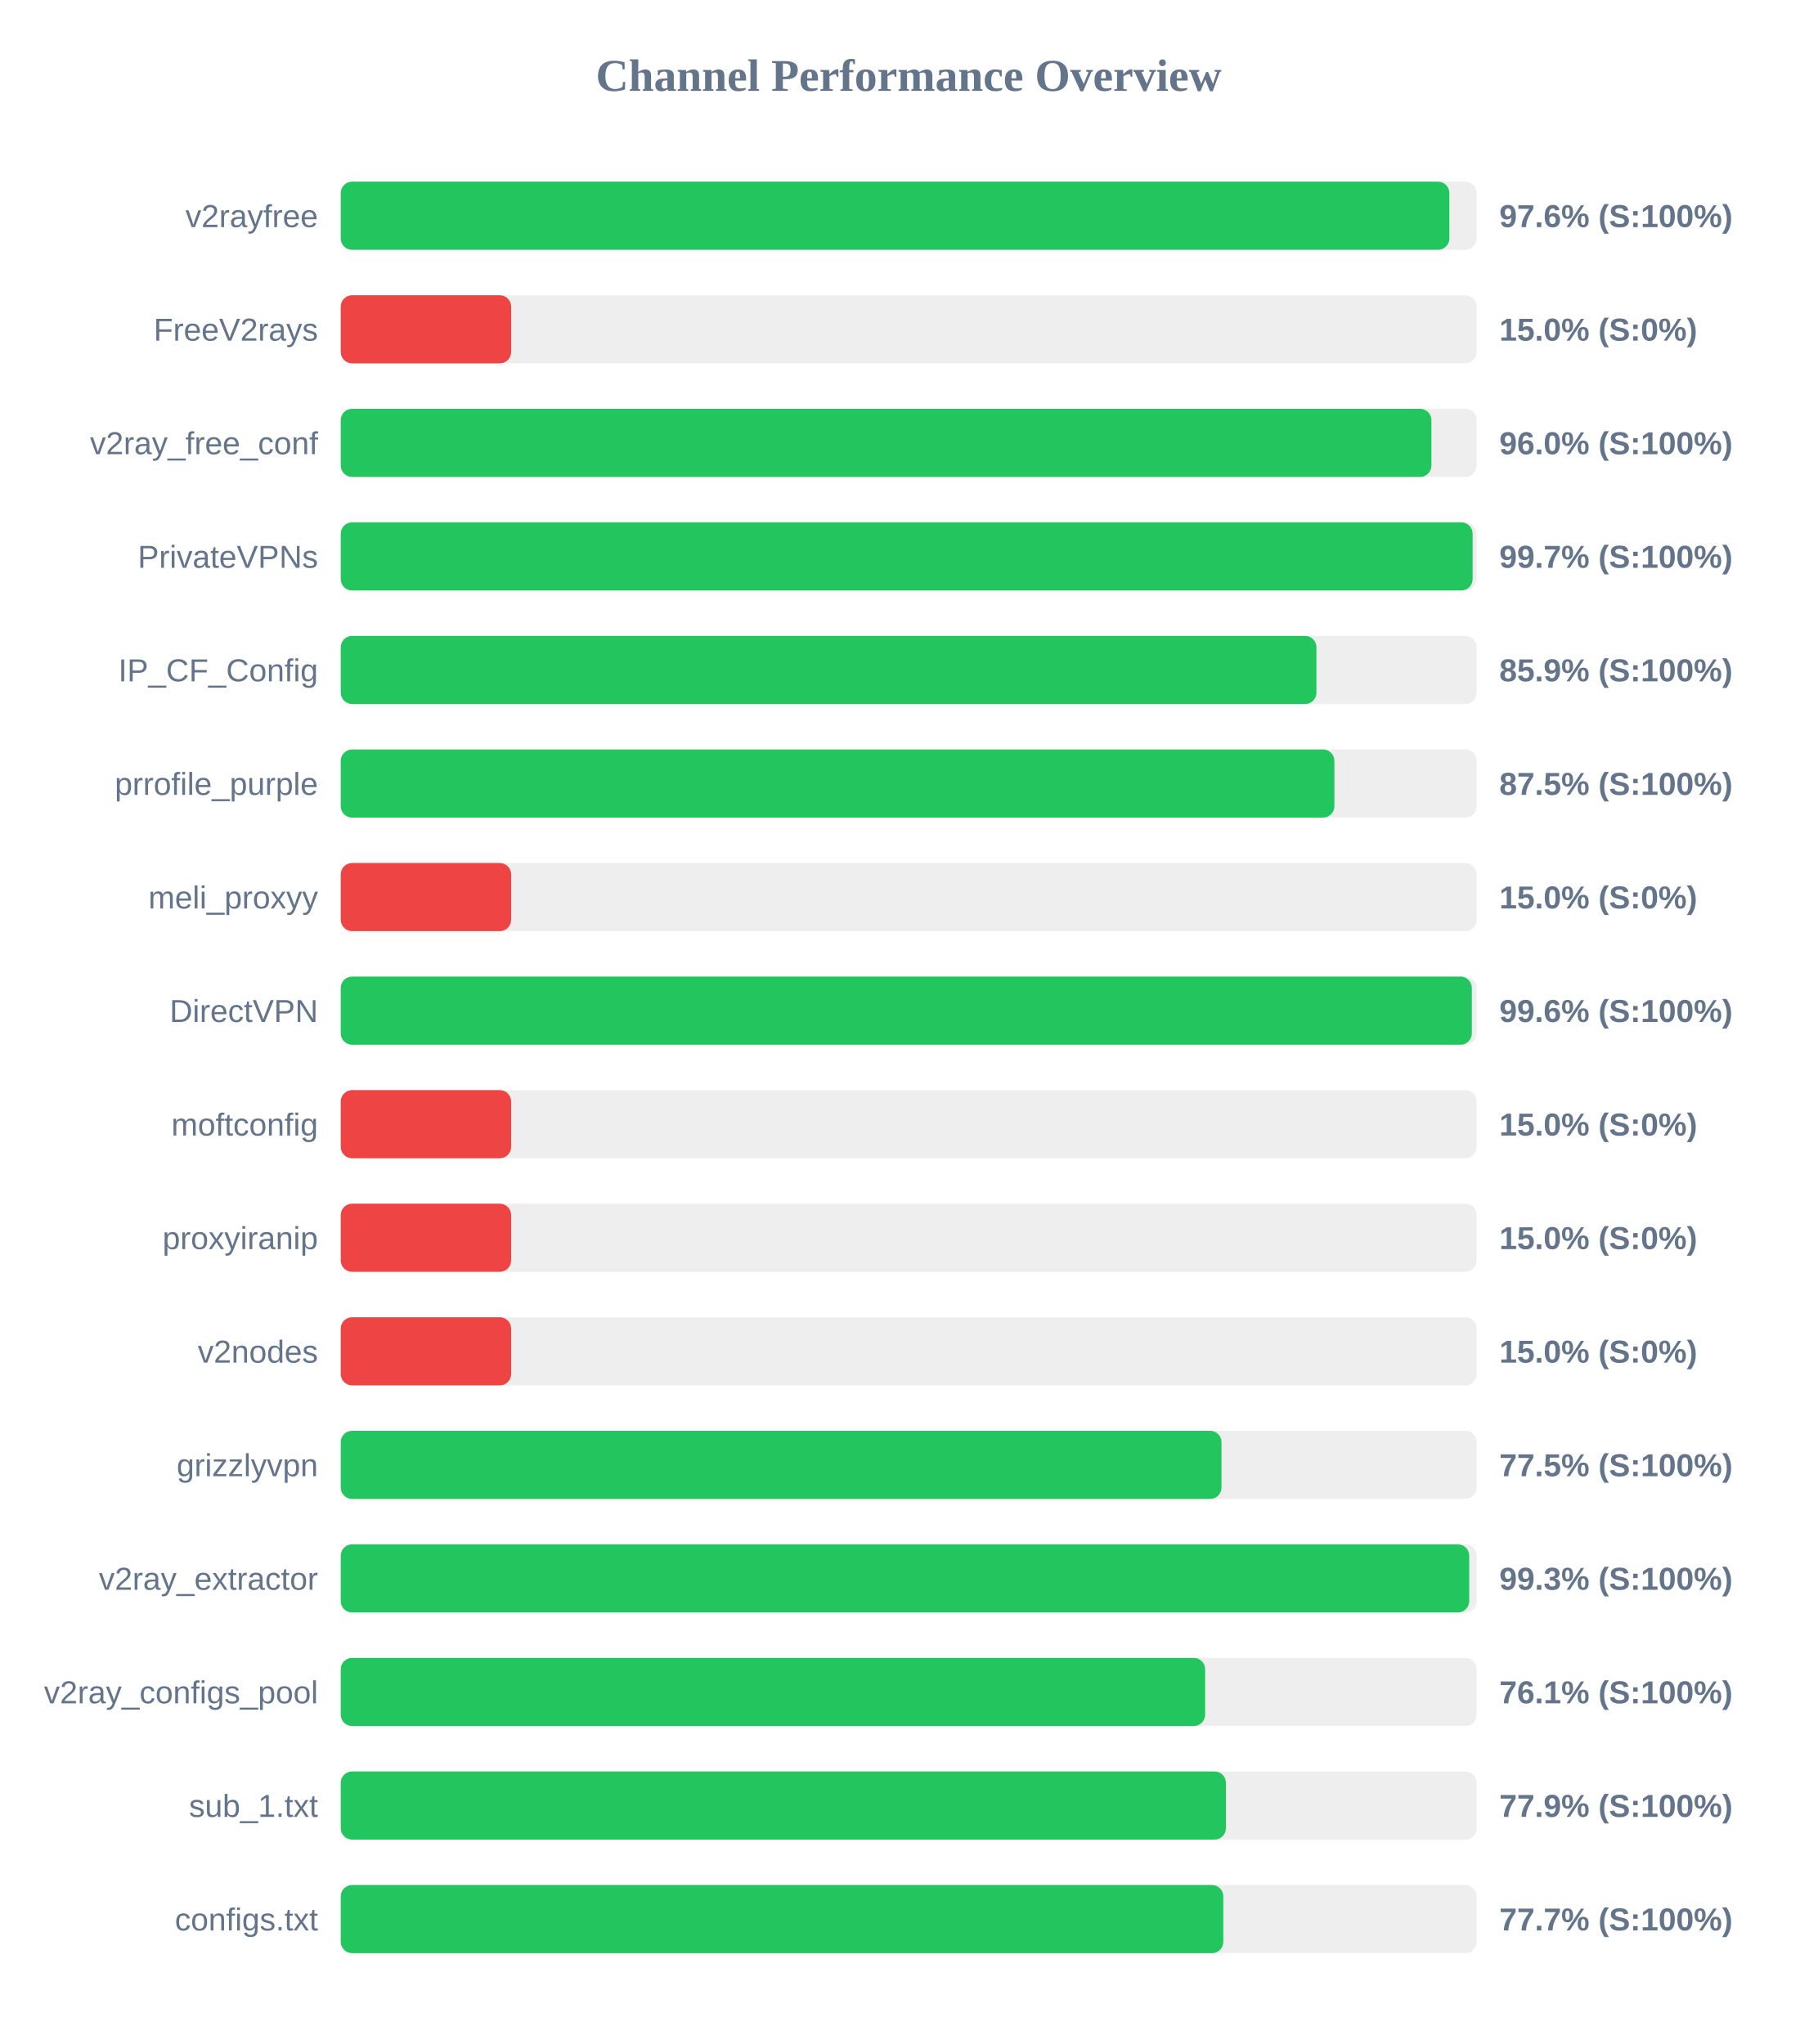
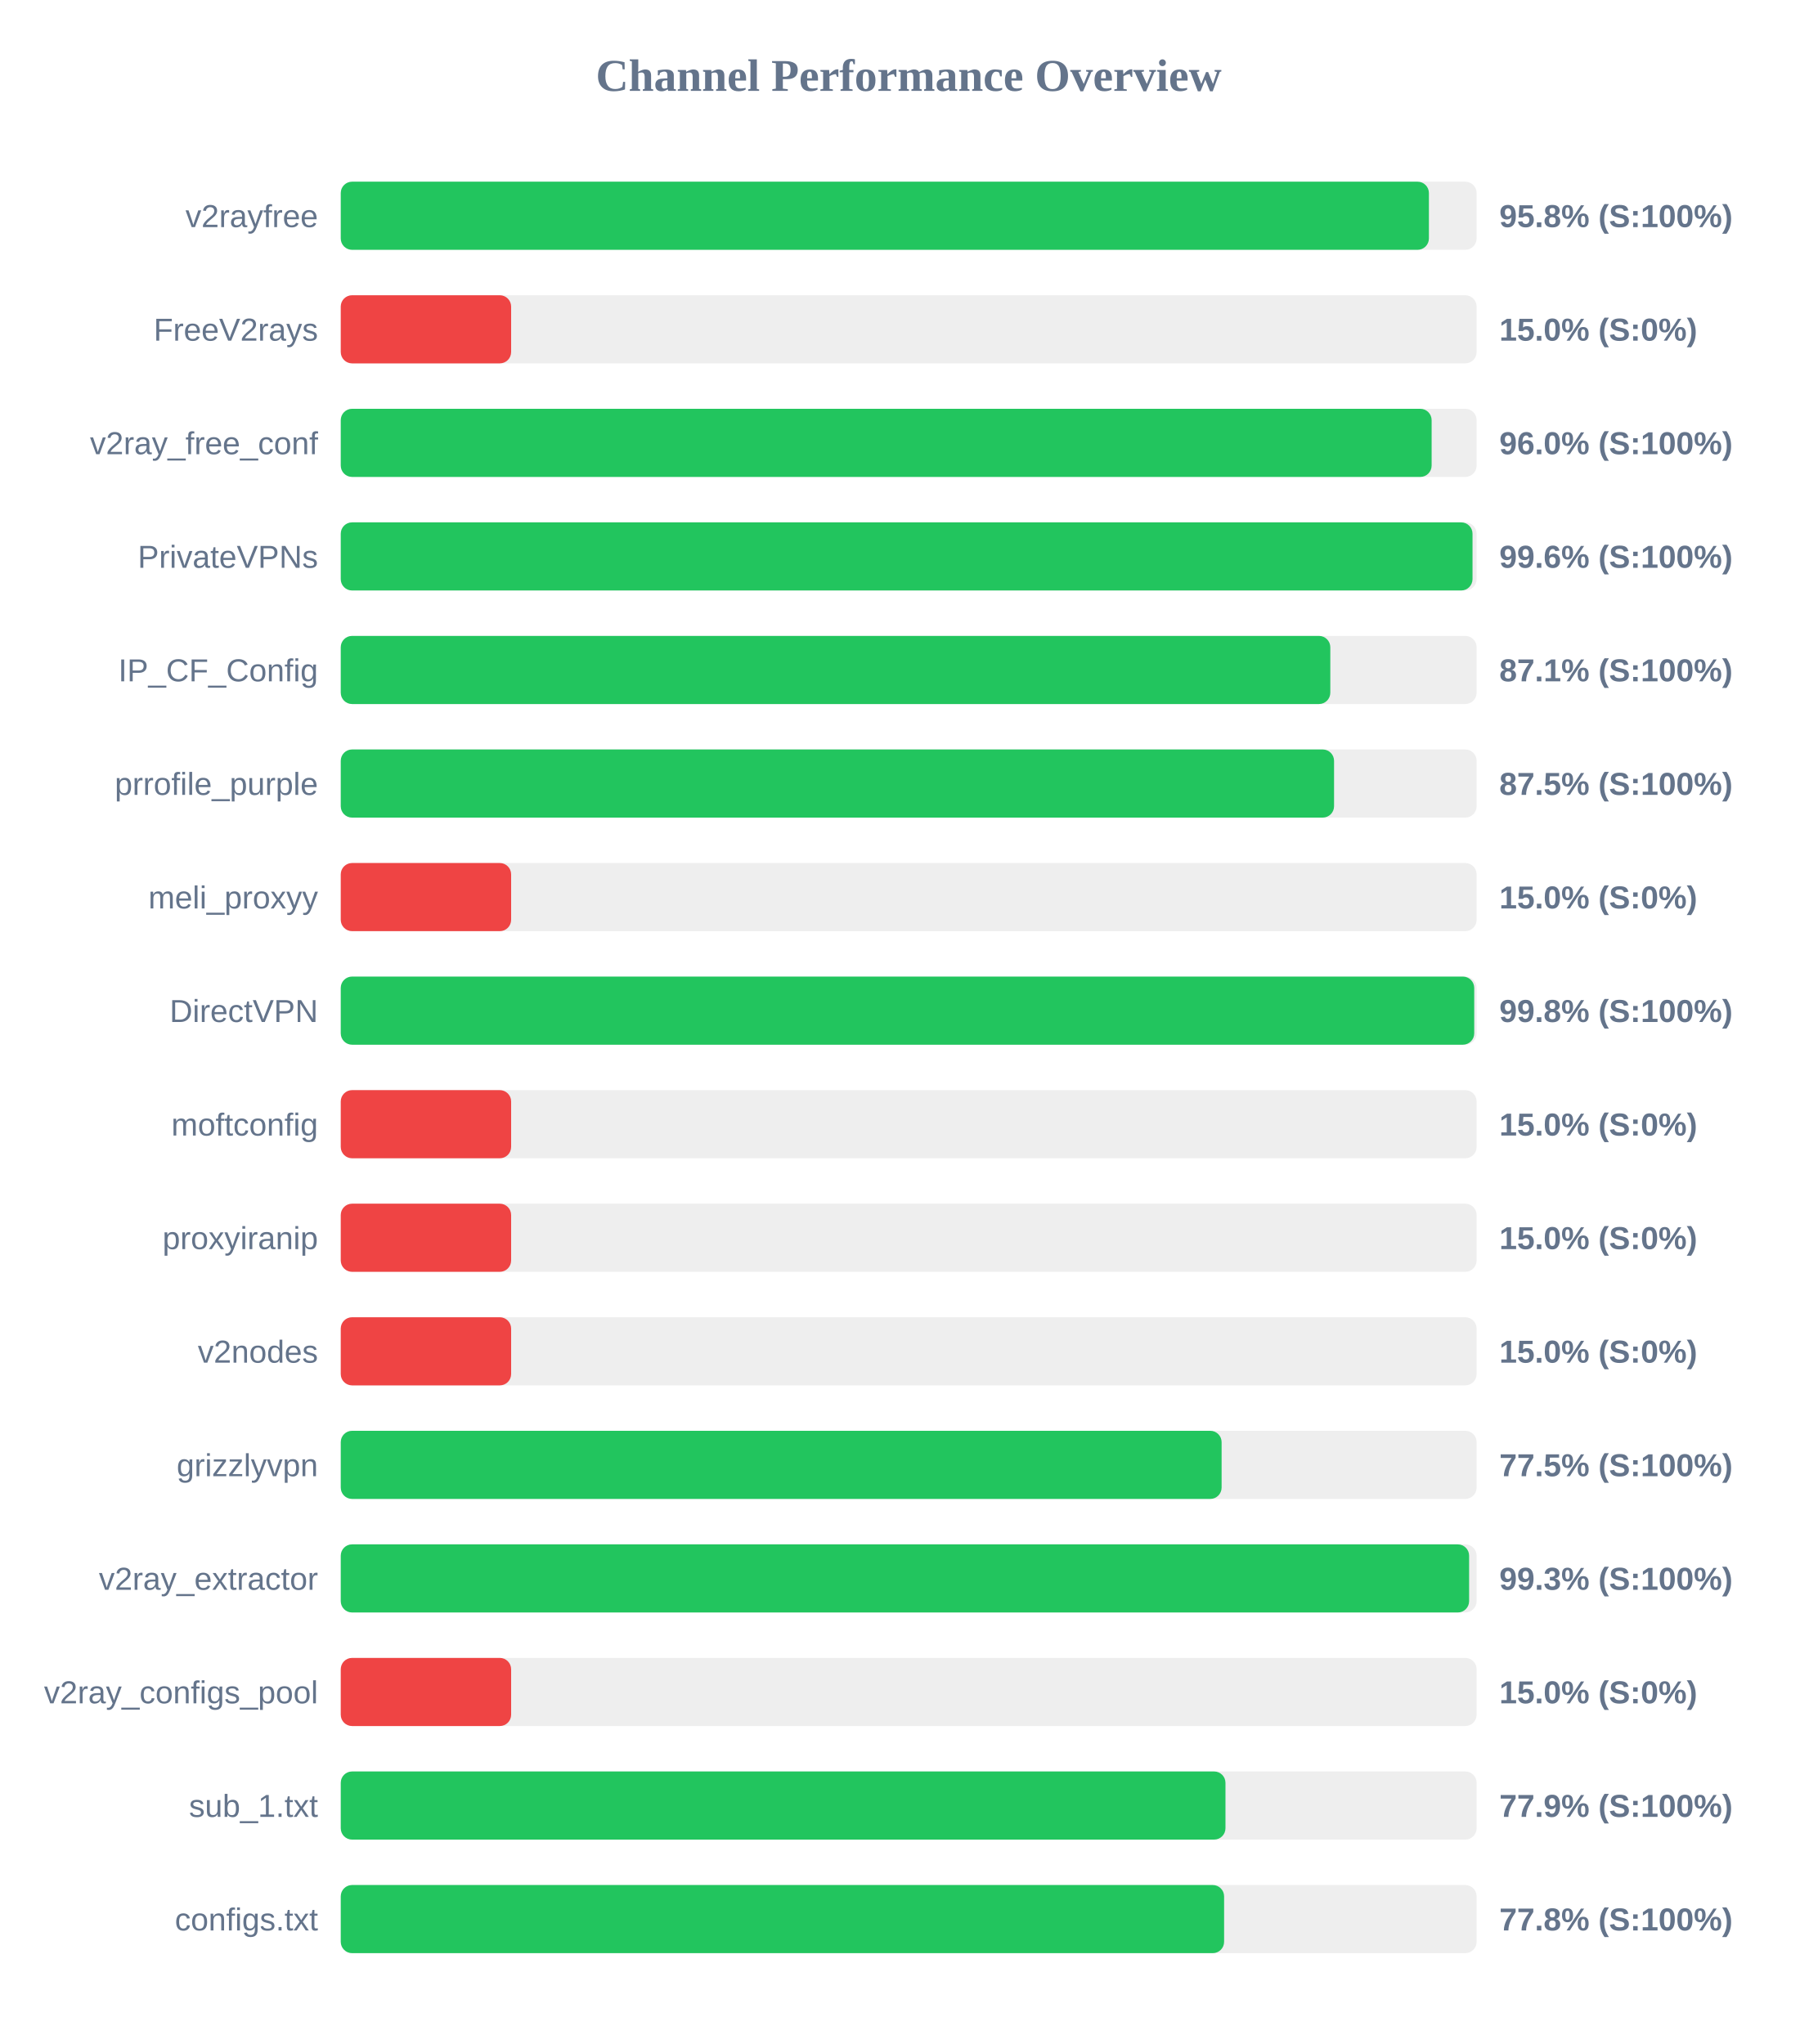
<svg xmlns="http://www.w3.org/2000/svg" width="800" height="900" version="1.1">
  <style>
        .row { font: 14px Arial; fill: #64748b; }
        .score { font: bold 14px Arial; fill: #64748b; }
    </style>
  <text x="400" y="40" text-anchor="middle" font-size="20px" font-weight="bold" fill="#64748b">Channel Performance Overview</text>
  <rect x="150" y="80" width="500" height="30" fill="#eee" rx="5" />
-   <rect x="150" y="80" width="488.0" height="30" fill="#22c55e" rx="5" />
+   <rect x="150" y="80" width="479.0" height="30" fill="#22c55e" rx="5" />
  <text x="140" y="100" text-anchor="end" class="row">v2rayfree</text>
-   <text x="660" y="100" text-anchor="start" class="score">97.6% (S:100%)</text>
+   <text x="660" y="100" text-anchor="start" class="score">95.8% (S:100%)</text>
  <rect x="150" y="130" width="500" height="30" fill="#eee" rx="5" />
  <rect x="150" y="130" width="75.0" height="30" fill="#ef4444" rx="5" />
  <text x="140" y="150" text-anchor="end" class="row">FreeV2rays</text>
  <text x="660" y="150" text-anchor="start" class="score">15.0% (S:0%)</text>
  <rect x="150" y="180" width="500" height="30" fill="#eee" rx="5" />
-   <rect x="150" y="180" width="480.1" height="30" fill="#22c55e" rx="5" />
+   <rect x="150" y="180" width="480.2" height="30" fill="#22c55e" rx="5" />
  <text x="140" y="200" text-anchor="end" class="row">v2ray_free_conf</text>
  <text x="660" y="200" text-anchor="start" class="score">96.0% (S:100%)</text>
  <rect x="150" y="230" width="500" height="30" fill="#eee" rx="5" />
-   <rect x="150" y="230" width="498.25" height="30" fill="#22c55e" rx="5" />
+   <rect x="150" y="230" width="498.2" height="30" fill="#22c55e" rx="5" />
  <text x="140" y="250" text-anchor="end" class="row">PrivateVPNs</text>
-   <text x="660" y="250" text-anchor="start" class="score">99.7% (S:100%)</text>
+   <text x="660" y="250" text-anchor="start" class="score">99.6% (S:100%)</text>
  <rect x="150" y="280" width="500" height="30" fill="#eee" rx="5" />
-   <rect x="150" y="280" width="429.5" height="30" fill="#22c55e" rx="5" />
+   <rect x="150" y="280" width="435.6" height="30" fill="#22c55e" rx="5" />
  <text x="140" y="300" text-anchor="end" class="row">IP_CF_Config</text>
-   <text x="660" y="300" text-anchor="start" class="score">85.9% (S:100%)</text>
+   <text x="660" y="300" text-anchor="start" class="score">87.1% (S:100%)</text>
  <rect x="150" y="330" width="500" height="30" fill="#eee" rx="5" />
-   <rect x="150" y="330" width="437.4" height="30" fill="#22c55e" rx="5" />
+   <rect x="150" y="330" width="437.25" height="30" fill="#22c55e" rx="5" />
  <text x="140" y="350" text-anchor="end" class="row">prrofile_purple</text>
  <text x="660" y="350" text-anchor="start" class="score">87.5% (S:100%)</text>
  <rect x="150" y="380" width="500" height="30" fill="#eee" rx="5" />
  <rect x="150" y="380" width="75.0" height="30" fill="#ef4444" rx="5" />
  <text x="140" y="400" text-anchor="end" class="row">meli_proxyy</text>
  <text x="660" y="400" text-anchor="start" class="score">15.0% (S:0%)</text>
  <rect x="150" y="430" width="500" height="30" fill="#eee" rx="5" />
-   <rect x="150" y="430" width="497.9" height="30" fill="#22c55e" rx="5" />
+   <rect x="150" y="430" width="498.95" height="30" fill="#22c55e" rx="5" />
  <text x="140" y="450" text-anchor="end" class="row">DirectVPN</text>
-   <text x="660" y="450" text-anchor="start" class="score">99.6% (S:100%)</text>
+   <text x="660" y="450" text-anchor="start" class="score">99.8% (S:100%)</text>
  <rect x="150" y="480" width="500" height="30" fill="#eee" rx="5" />
  <rect x="150" y="480" width="75.0" height="30" fill="#ef4444" rx="5" />
  <text x="140" y="500" text-anchor="end" class="row">moftconfig</text>
  <text x="660" y="500" text-anchor="start" class="score">15.0% (S:0%)</text>
  <rect x="150" y="530" width="500" height="30" fill="#eee" rx="5" />
  <rect x="150" y="530" width="75.0" height="30" fill="#ef4444" rx="5" />
  <text x="140" y="550" text-anchor="end" class="row">proxyiranip</text>
  <text x="660" y="550" text-anchor="start" class="score">15.0% (S:0%)</text>
  <rect x="150" y="580" width="500" height="30" fill="#eee" rx="5" />
  <rect x="150" y="580" width="75.0" height="30" fill="#ef4444" rx="5" />
  <text x="140" y="600" text-anchor="end" class="row">v2nodes</text>
  <text x="660" y="600" text-anchor="start" class="score">15.0% (S:0%)</text>
  <rect x="150" y="630" width="500" height="30" fill="#eee" rx="5" />
-   <rect x="150" y="630" width="387.7" height="30" fill="#22c55e" rx="5" />
+   <rect x="150" y="630" width="387.75" height="30" fill="#22c55e" rx="5" />
  <text x="140" y="650" text-anchor="end" class="row">grizzlyvpn</text>
  <text x="660" y="650" text-anchor="start" class="score">77.5% (S:100%)</text>
  <rect x="150" y="680" width="500" height="30" fill="#eee" rx="5" />
-   <rect x="150" y="680" width="496.75" height="30" fill="#22c55e" rx="5" />
+   <rect x="150" y="680" width="496.7" height="30" fill="#22c55e" rx="5" />
  <text x="140" y="700" text-anchor="end" class="row">v2ray_extractor</text>
  <text x="660" y="700" text-anchor="start" class="score">99.3% (S:100%)</text>
  <rect x="150" y="730" width="500" height="30" fill="#eee" rx="5" />
-   <rect x="150" y="730" width="380.5" height="30" fill="#22c55e" rx="5" />
+   <rect x="150" y="730" width="75.0" height="30" fill="#ef4444" rx="5" />
  <text x="140" y="750" text-anchor="end" class="row">v2ray_configs_pool</text>
-   <text x="660" y="750" text-anchor="start" class="score">76.1% (S:100%)</text>
+   <text x="660" y="750" text-anchor="start" class="score">15.0% (S:0%)</text>
  <rect x="150" y="780" width="500" height="30" fill="#eee" rx="5" />
-   <rect x="150" y="780" width="389.65" height="30" fill="#22c55e" rx="5" />
+   <rect x="150" y="780" width="389.45" height="30" fill="#22c55e" rx="5" />
  <text x="140" y="800" text-anchor="end" class="row">sub_1.txt</text>
  <text x="660" y="800" text-anchor="start" class="score">77.9% (S:100%)</text>
  <rect x="150" y="830" width="500" height="30" fill="#eee" rx="5" />
-   <rect x="150" y="830" width="388.5" height="30" fill="#22c55e" rx="5" />
+   <rect x="150" y="830" width="388.85" height="30" fill="#22c55e" rx="5" />
  <text x="140" y="850" text-anchor="end" class="row">configs.txt</text>
-   <text x="660" y="850" text-anchor="start" class="score">77.7% (S:100%)</text>
+   <text x="660" y="850" text-anchor="start" class="score">77.8% (S:100%)</text>
</svg>
